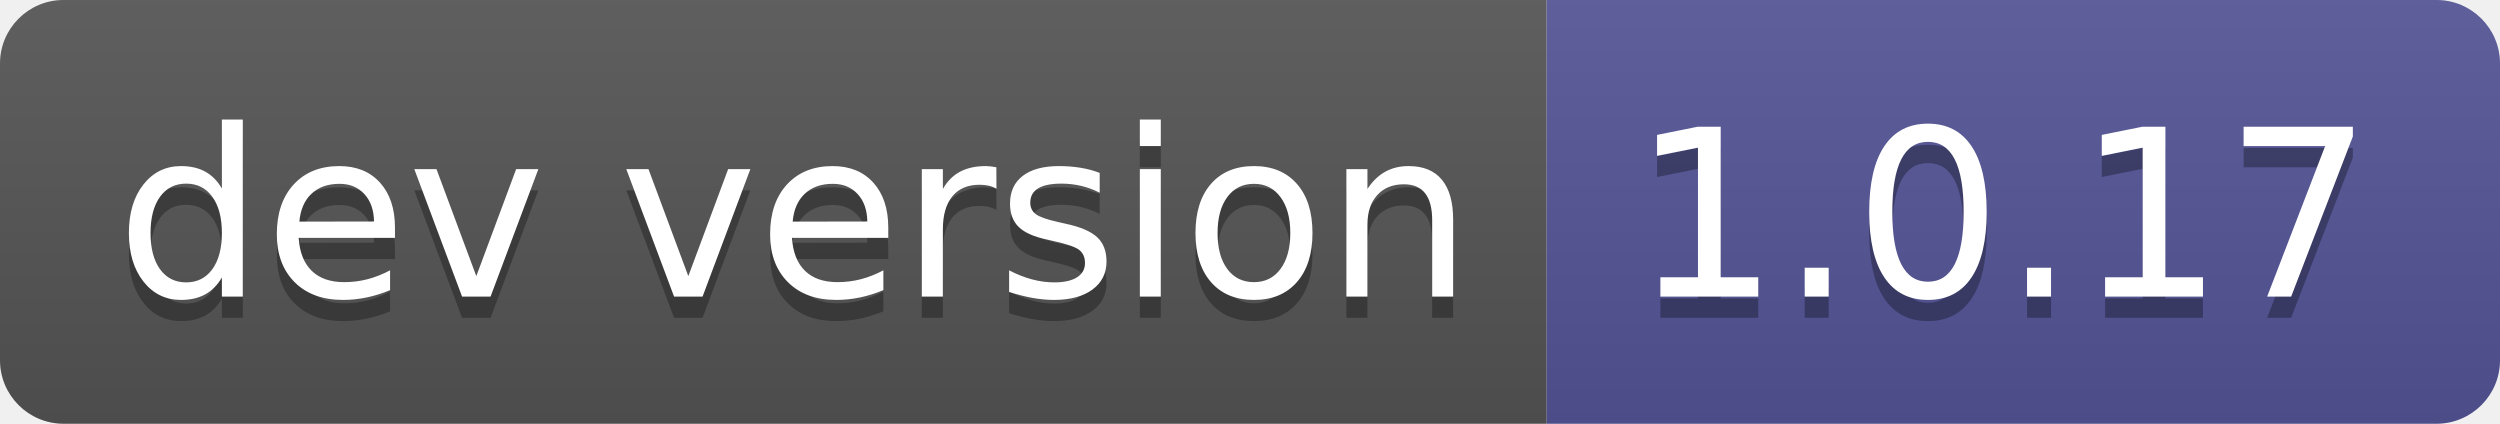
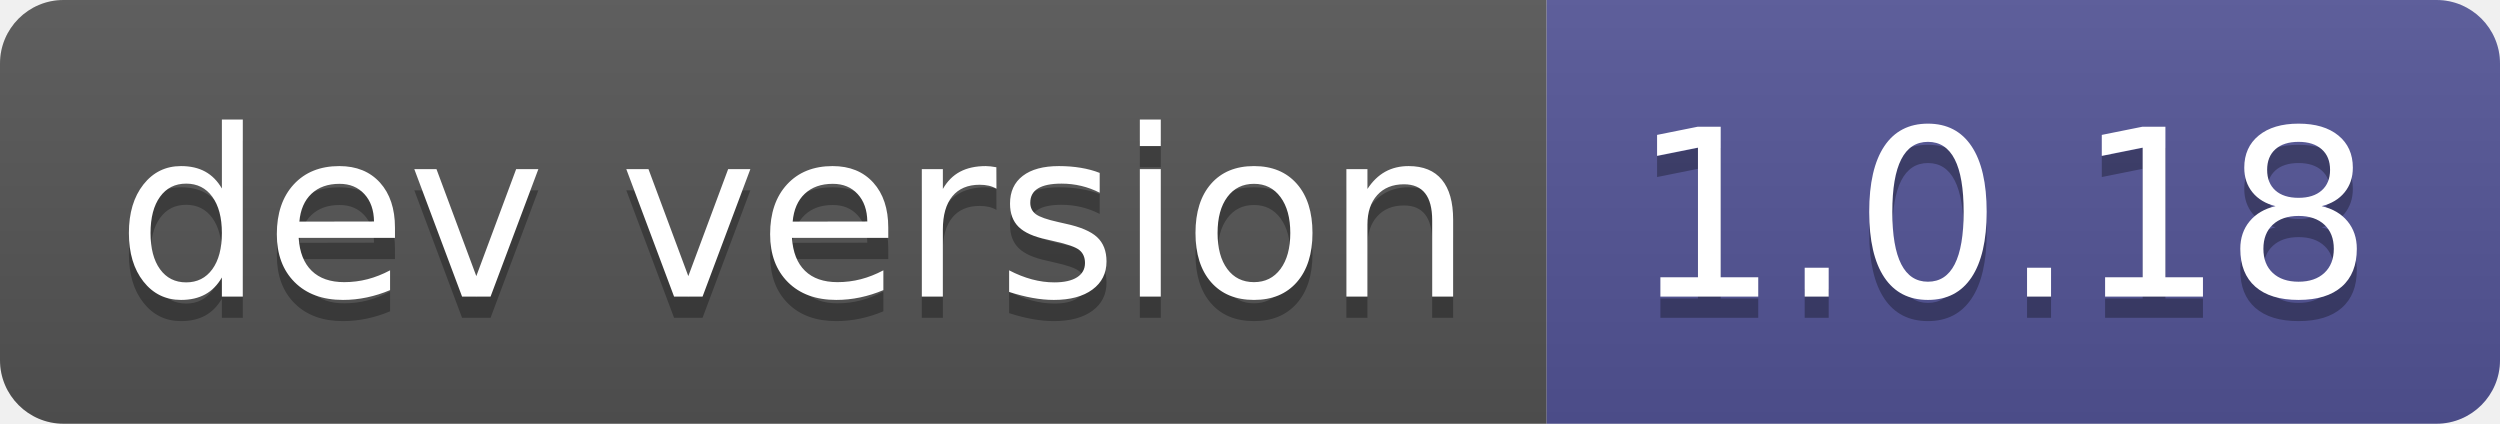
- <svg xmlns="http://www.w3.org/2000/svg" width="118" height="20" role="img" aria-label="dev version: 1.0.17">
+ <svg xmlns="http://www.w3.org/2000/svg" width="118" height="20" role="img" aria-label="dev version: 1.0.18">
  <linearGradient id="s" x2="0" y2="100%">
    <stop offset="0" stop-color="#bbb" stop-opacity=".1" />
    <stop offset="1" stop-opacity=".1" />
  </linearGradient>
  <clipPath id="r">
    <rect width="118" height="20" rx="3" fill="#fff" />
  </clipPath>
  <g clip-path="url(#r)">
    <rect width="73" height="20" fill="#555" />
    <rect x="73" width="45" height="20" fill="#535597" />
    <rect width="118" height="20" fill="url(#s)" />
  </g>
  <g fill="#fff" text-anchor="middle" font-family="Verdana,Geneva,DejaVu Sans,sans-serif" text-rendering="geometricPrecision" font-size="110">
    <text aria-hidden="true" x="375" y="150" fill="#010101" fill-opacity=".3" transform="scale(.1)" textLength="630">dev version</text>
    <text x="375" y="140" transform="scale(.1)" fill="#fff" textLength="630">dev version</text>
-     <text aria-hidden="true" x="945" y="150" fill="#010101" fill-opacity=".3" transform="scale(.1)" textLength="350">1.0.17</text>
-     <text x="945" y="140" transform="scale(.1)" fill="#fff" textLength="350">1.0.17</text>
+     <text aria-hidden="true" x="945" y="150" fill="#010101" fill-opacity=".3" transform="scale(.1)" textLength="350">1.0.18</text>
+     <text x="945" y="140" transform="scale(.1)" fill="#fff" textLength="350">1.0.18</text>
  </g>
</svg>
